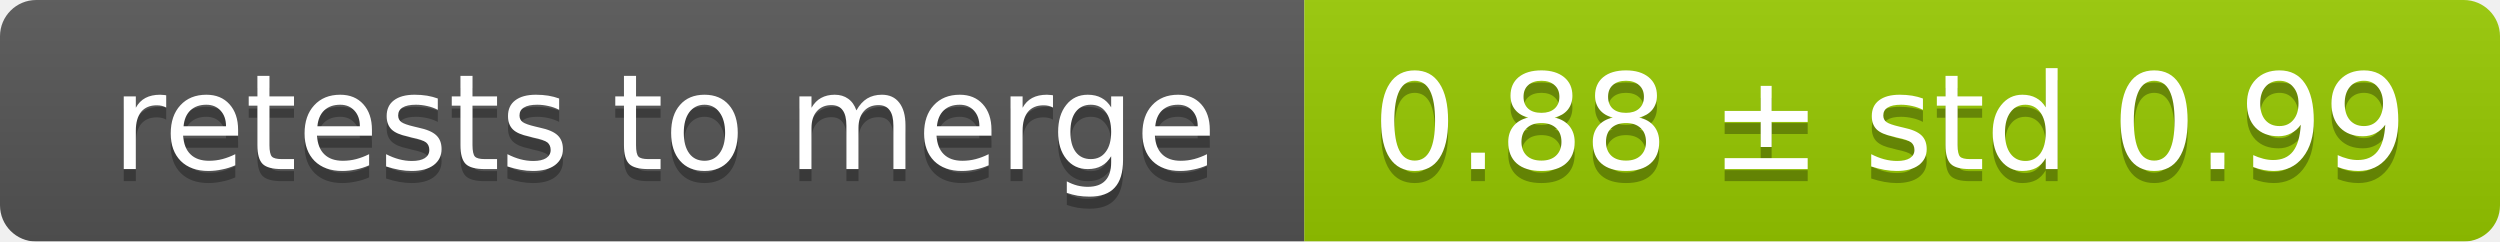
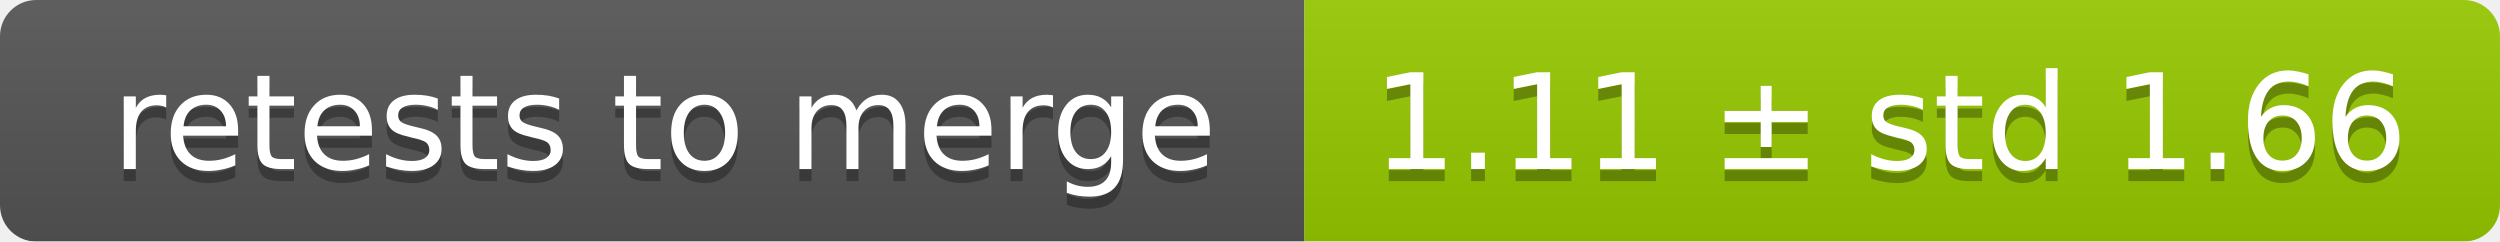
<svg xmlns="http://www.w3.org/2000/svg" width="207" height="20">
  <linearGradient id="smooth" x2="0" y2="100%">
    <stop offset="0" stop-color="#bbb" stop-opacity=".1" />
    <stop offset="1" stop-opacity=".1" />
  </linearGradient>
  <mask id="round">
    <rect width="207" height="20" rx="3" fill="#fff" />
  </mask>
  <g mask="url(#round)">
    <rect width="108" height="20" fill="#555" />
    <rect x="108" width="99" height="20" fill="#97ca00" />
    <rect width="207" height="20" fill="url(#smooth)" />
  </g>
  <g fill="#fff" text-anchor="middle" font-family="DejaVu Sans,Verdana,Geneva,sans-serif" font-size="11">
    <text x="55" y="15" fill="#010101" fill-opacity=".3">retests to merge</text>
    <text x="55" y="14">retests to merge</text>
-     <text x="156.5" y="15" fill="#010101" fill-opacity=".3">0.88 ± std 0.99</text>
-     <text x="156.5" y="14">0.88 ± std 0.99</text>
+     <text x="156.5" y="15" fill="#010101" fill-opacity=".3">1.11 ± std 1.66</text>
+     <text x="156.5" y="14">1.11 ± std 1.66</text>
  </g>
</svg>
